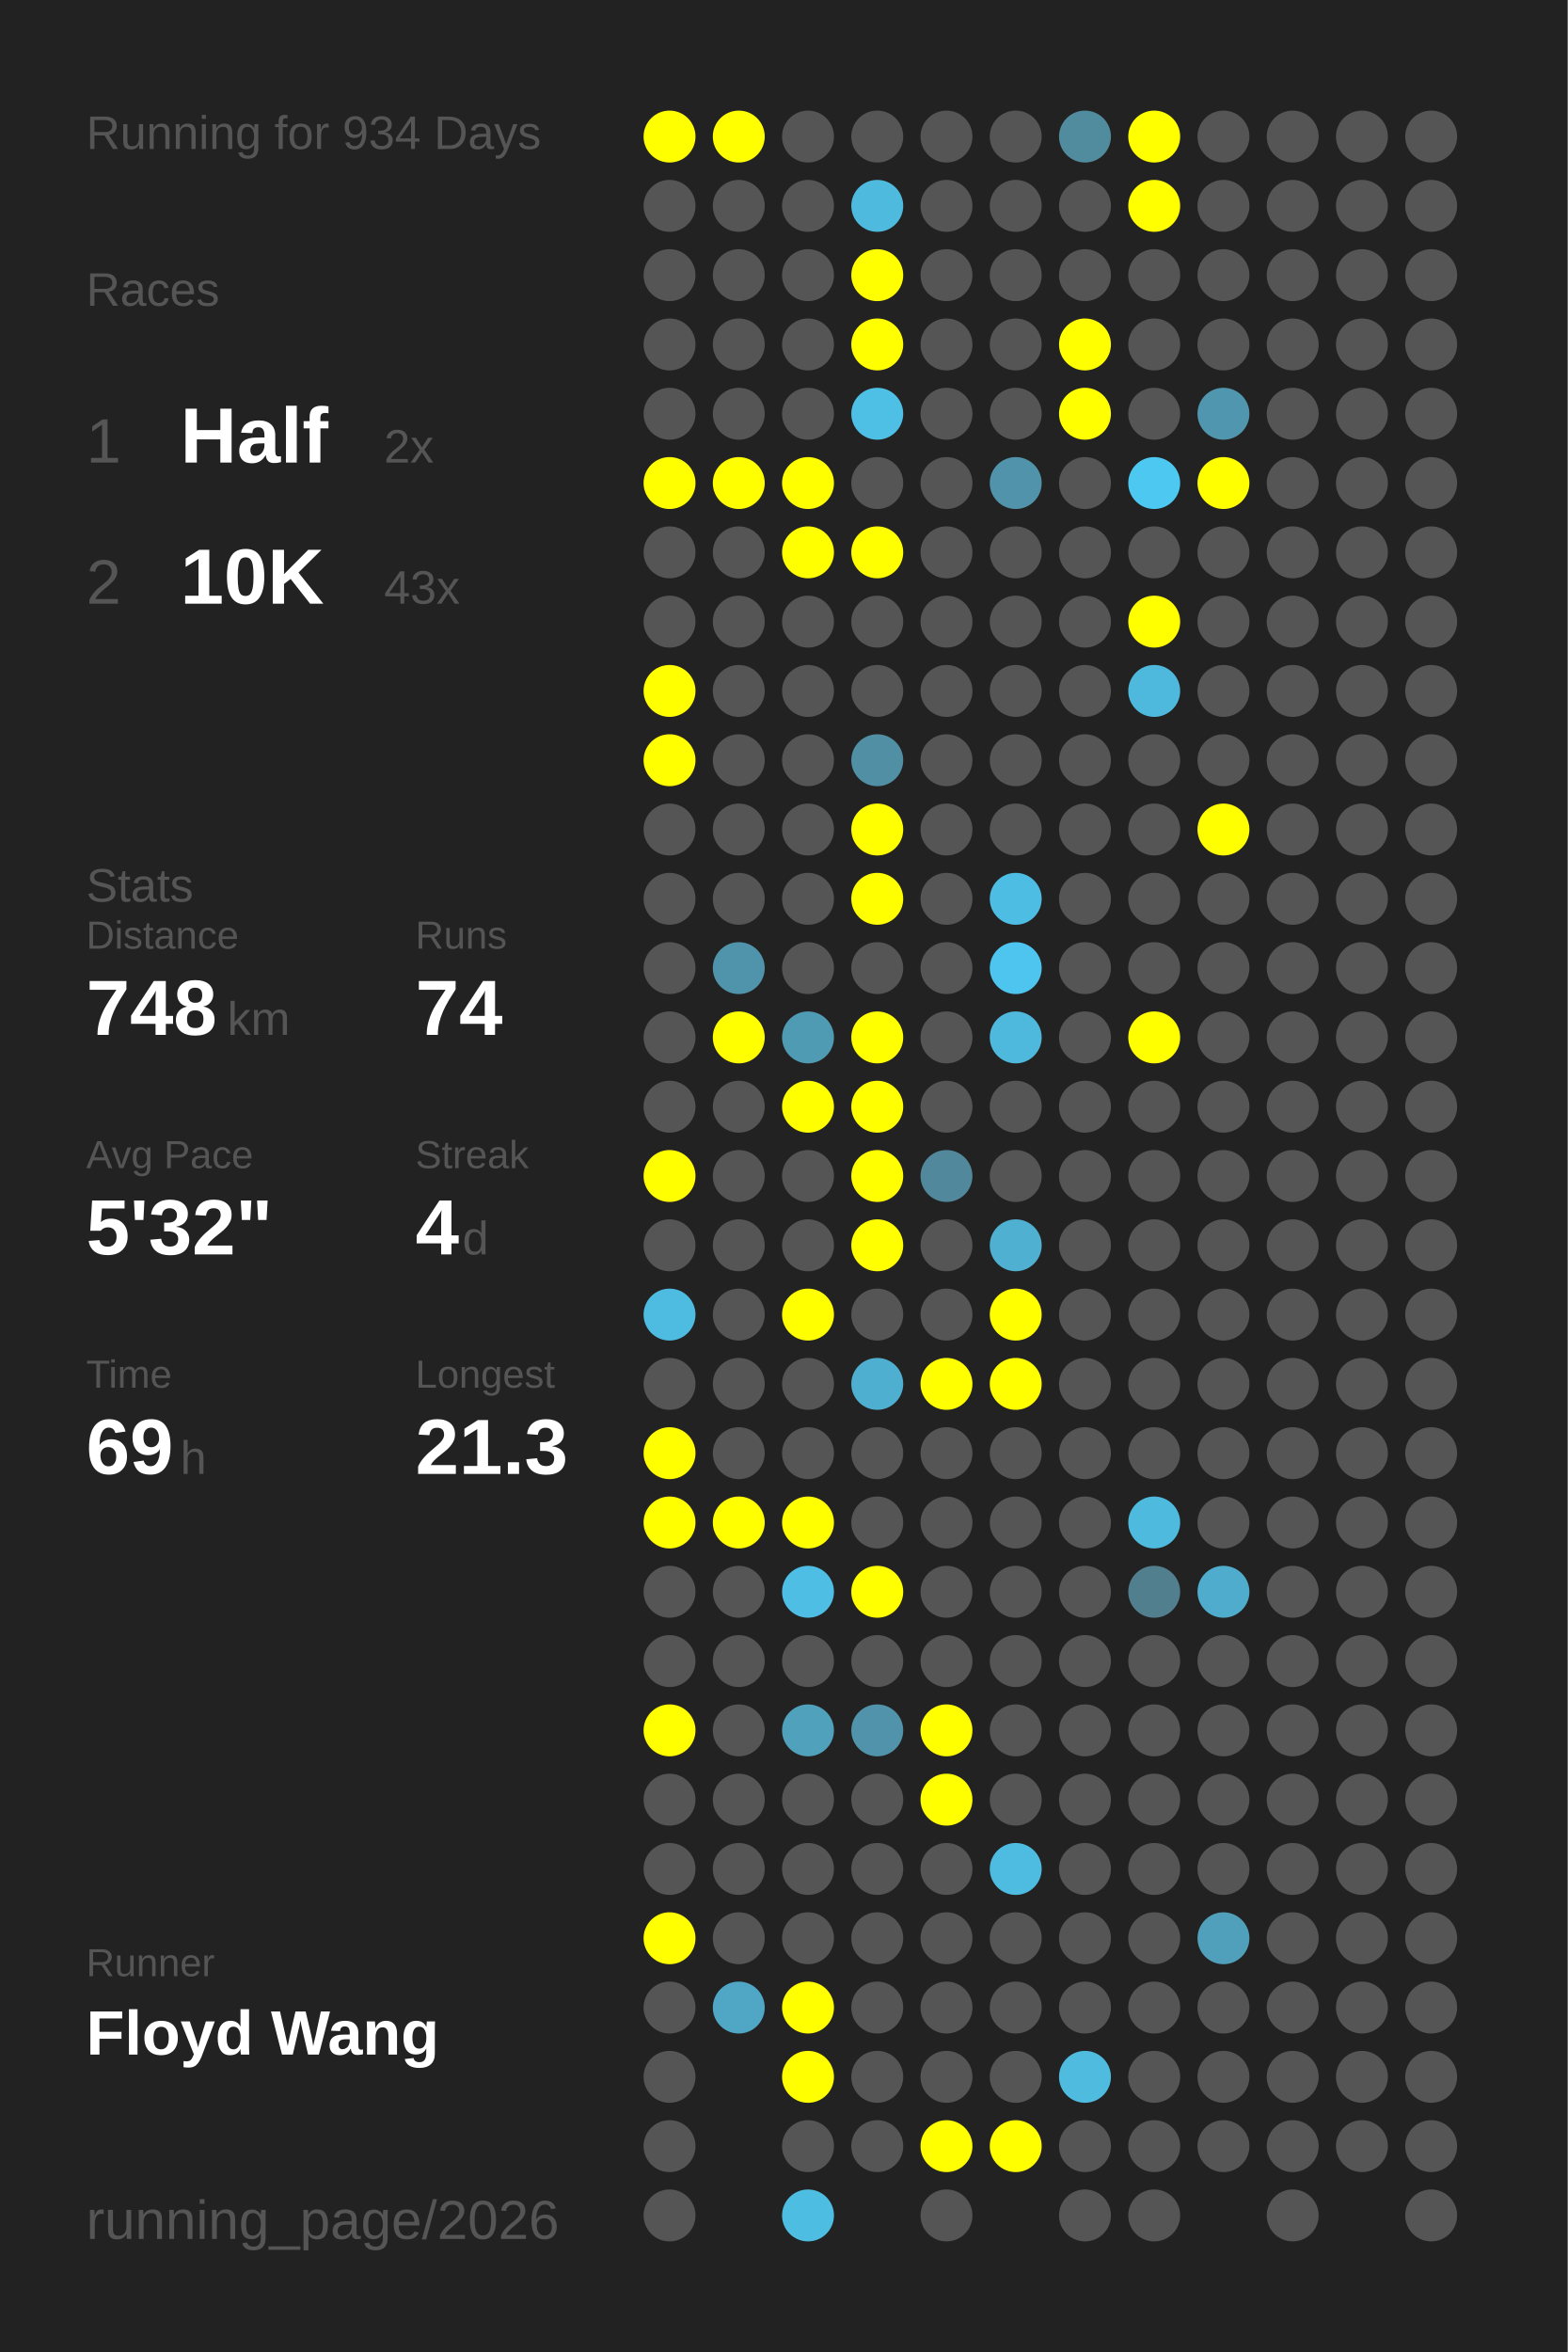
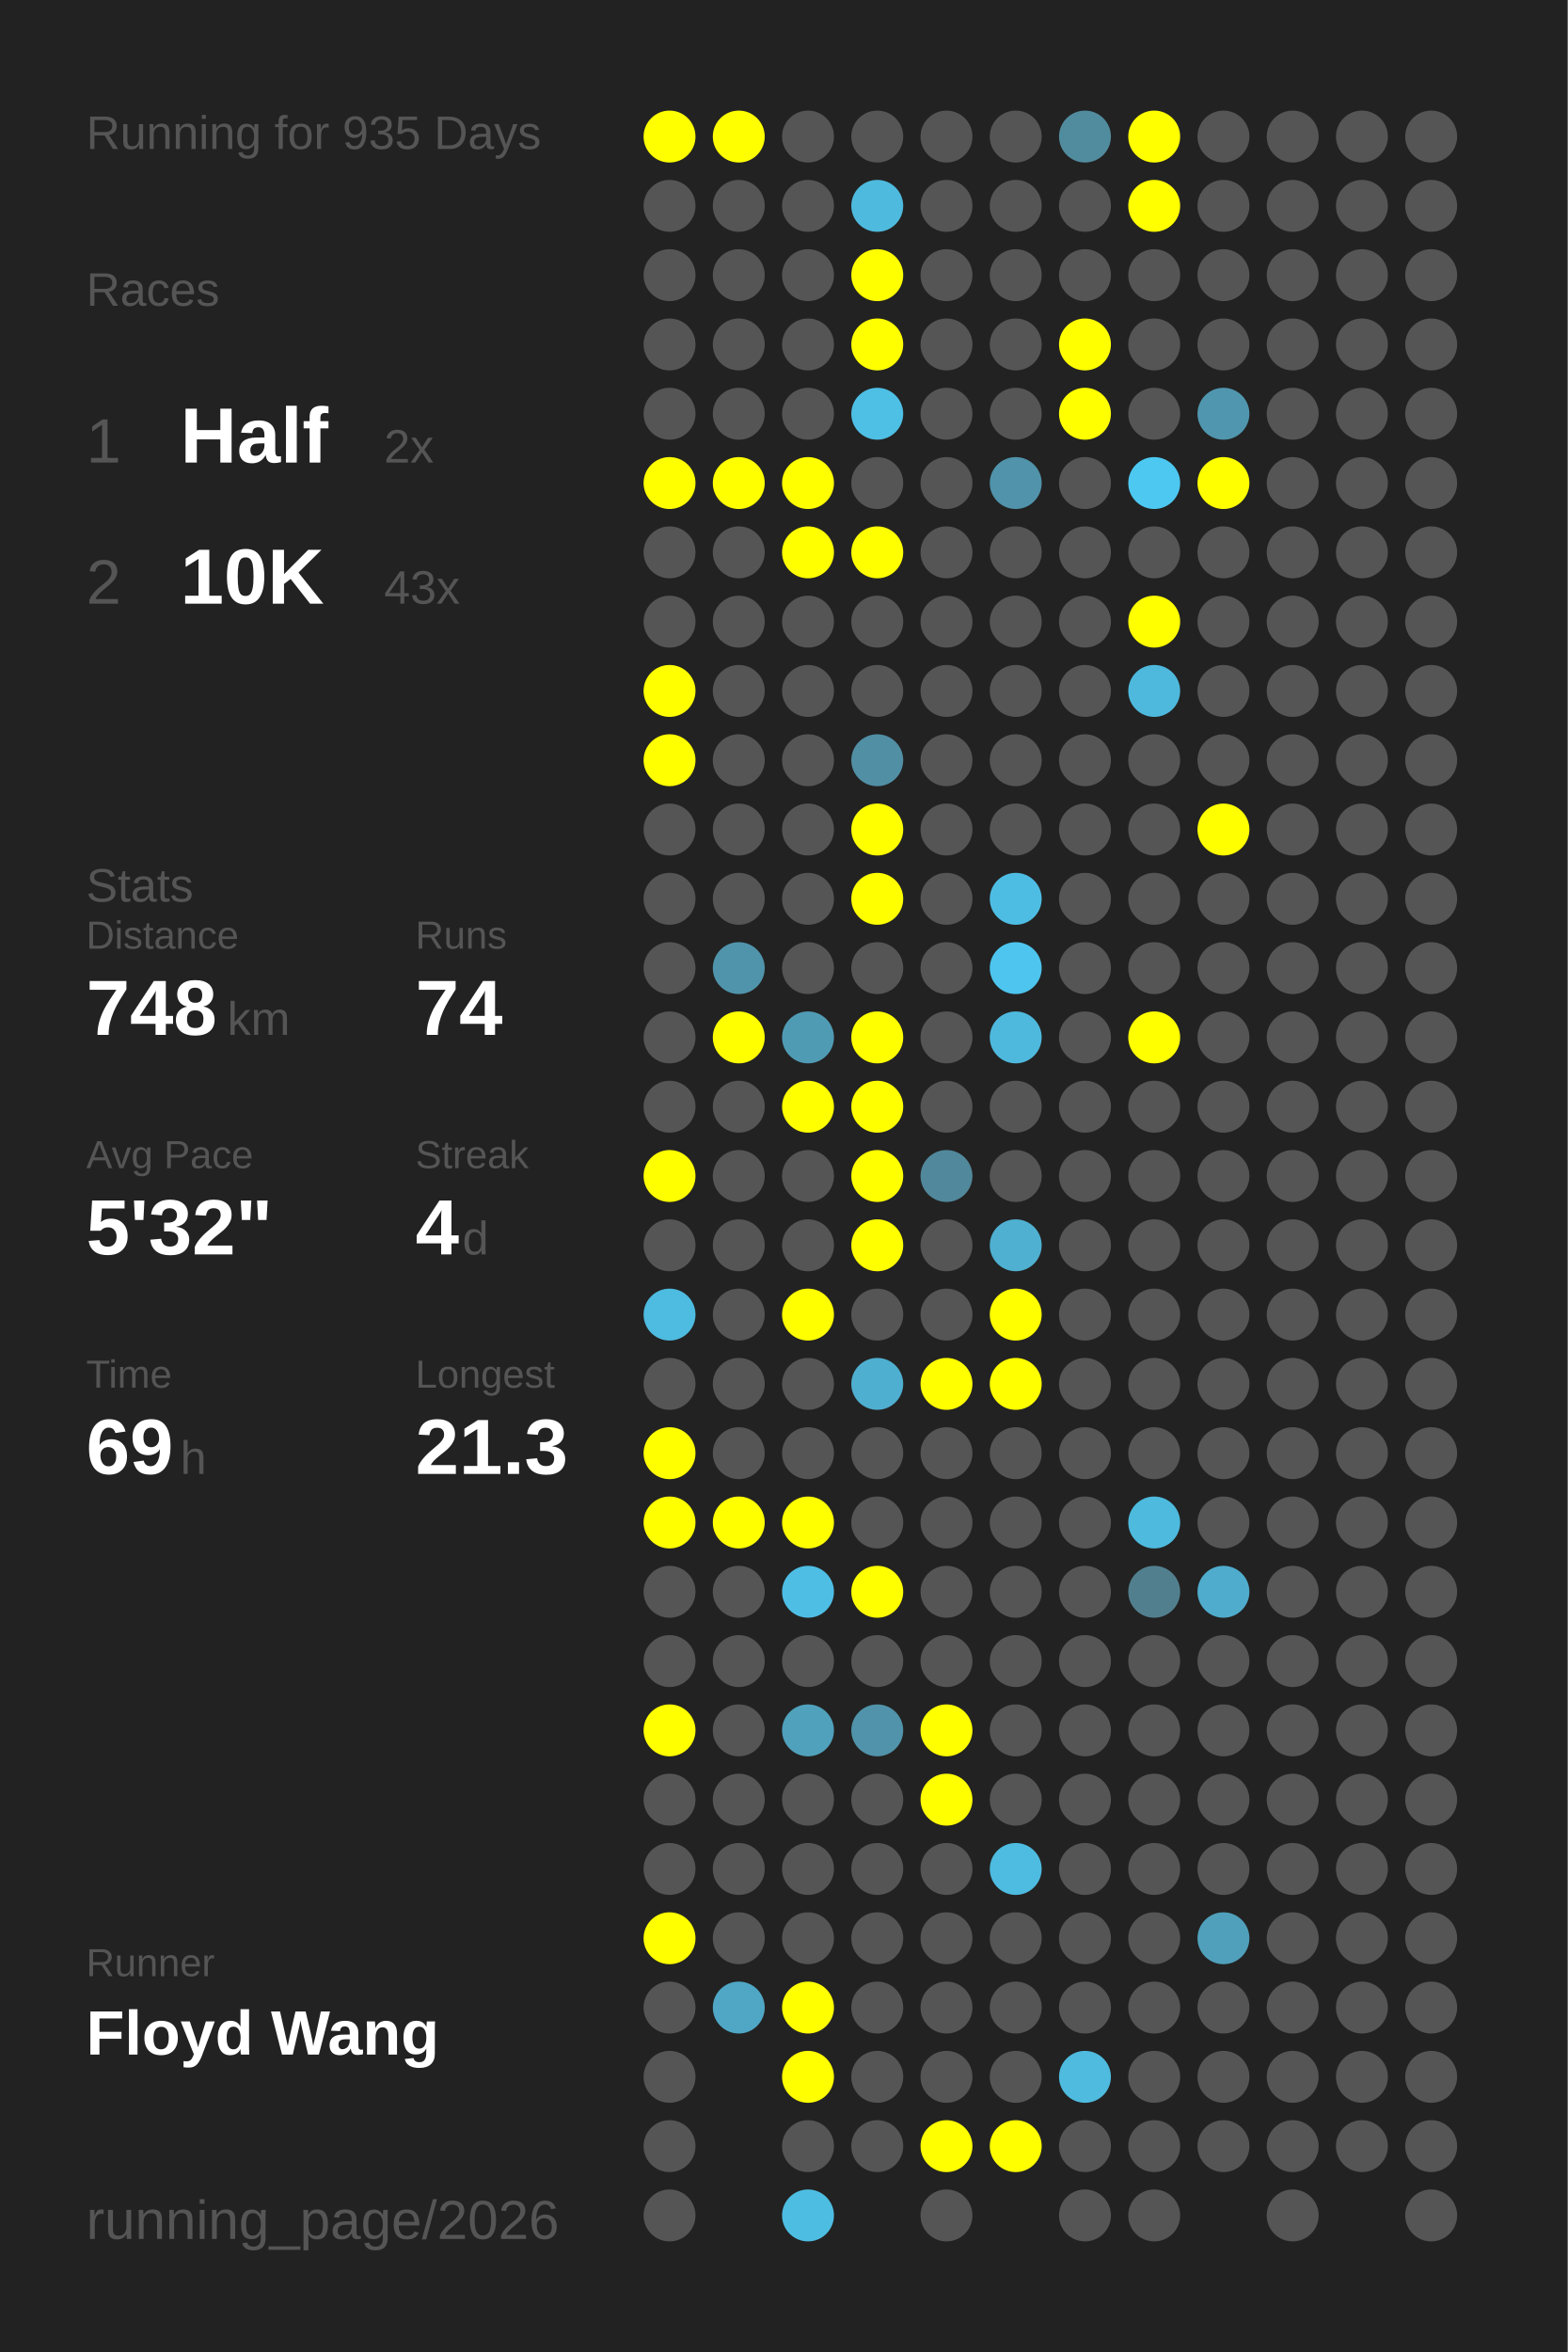
<svg xmlns="http://www.w3.org/2000/svg" baseProfile="full" height="300mm" version="1.1" viewBox="0,0,200,300" width="200mm">
  <defs />
  <rect fill="#222222" height="300" width="200" x="0" y="0" />
-   <text fill="#555555" style="font-size:6px; font-family:Arial;" x="11" y="19">Running for 934 Days</text>
+   <text fill="#555555" style="font-size:6px; font-family:Arial;" x="11" y="19">Running for 935 Days</text>
  <text fill="#555555" style="font-size:6px; font-family:Arial;" x="11" y="39">Races</text>
  <text fill="#555555" style="font-size:8px; font-family:Arial;" x="11" y="59">1</text>
  <text fill="#FFFFFF" style="font-size:10px; font-family:Arial; font-weight:bold;" x="23" y="59">Half</text>
  <text fill="#555555" style="font-size:6px; font-family:Arial;" x="49" y="59">2x</text>
  <text fill="#555555" style="font-size:8px; font-family:Arial;" x="11" y="77">2</text>
  <text fill="#FFFFFF" style="font-size:10px; font-family:Arial; font-weight:bold;" x="23" y="77">10K</text>
  <text fill="#555555" style="font-size:6px; font-family:Arial;" x="49" y="77">43x</text>
  <text fill="#555555" style="font-size:6px; font-family:Arial;" x="11" y="115">Stats</text>
  <text fill="#555555" style="font-size:5px; font-family:Arial;" x="11" y="121">Distance</text>
  <text fill="#FFFFFF" style="font-size:10px; font-family:Arial; font-weight:bold;" x="11" y="132">748</text>
  <text fill="#555555" style="font-size:6px; font-family:Arial;" x="29" y="132">km</text>
  <text fill="#555555" style="font-size:5px; font-family:Arial;" x="53" y="121">Runs</text>
  <text fill="#FFFFFF" style="font-size:10px; font-family:Arial; font-weight:bold;" x="53" y="132">74</text>
  <text fill="#555555" style="font-size:5px; font-family:Arial;" x="11" y="149">Avg Pace</text>
  <text fill="#FFFFFF" style="font-size:10px; font-family:Arial; font-weight:bold;" x="11" y="160">5'32"</text>
  <text fill="#555555" style="font-size:5px; font-family:Arial;" x="53" y="149">Streak</text>
  <text fill="#FFFFFF" style="font-size:10px; font-family:Arial; font-weight:bold;" x="53" y="160">4</text>
  <text fill="#555555" style="font-size:6px; font-family:Arial;" x="59" y="160">d</text>
  <text fill="#555555" style="font-size:5px; font-family:Arial;" x="11" y="177">Time</text>
  <text fill="#FFFFFF" style="font-size:10px; font-family:Arial; font-weight:bold;" x="11" y="188">69</text>
  <text fill="#555555" style="font-size:6px; font-family:Arial;" x="23" y="188">h</text>
  <text fill="#555555" style="font-size:5px; font-family:Arial;" x="53" y="177">Longest</text>
  <text fill="#FFFFFF" style="font-size:10px; font-family:Arial; font-weight:bold;" x="53" y="188">21.3</text>
  <text fill="#555555" style="font-size:5px; font-family:Arial;" x="11" y="252.065">Runner</text>
  <text fill="#FFFFFF" style="font-size:8px; font-family:Arial; font-weight:bold;" x="11" y="262.065">Floyd Wang</text>
  <text fill="#555555" style="font-size:7px; font-family:Arial;" x="11" y="285.581">running_page/2026</text>
  <circle cx="85.417" cy="17.419" fill="#FFFF00" r="3.312" />
  <circle cx="85.417" cy="26.258" fill="#555555" r="3.312" />
  <circle cx="85.417" cy="35.097" fill="#555555" r="3.312" />
  <circle cx="85.417" cy="43.935" fill="#555555" r="3.312" />
  <circle cx="85.417" cy="52.774" fill="#555555" r="3.312" />
  <circle cx="85.417" cy="61.613" fill="#FFFF00" r="3.312" />
  <circle cx="85.417" cy="70.452" fill="#555555" r="3.312" />
  <circle cx="85.417" cy="79.29" fill="#555555" r="3.312" />
  <circle cx="85.417" cy="88.129" fill="#FFFF00" r="3.312" />
  <circle cx="85.417" cy="96.968" fill="#FFFF00" r="3.312" />
  <circle cx="85.417" cy="105.806" fill="#555555" r="3.312" />
  <circle cx="85.417" cy="114.645" fill="#555555" r="3.312" />
  <circle cx="85.417" cy="123.484" fill="#555555" r="3.312" />
  <circle cx="85.417" cy="132.323" fill="#555555" r="3.312" />
  <circle cx="85.417" cy="141.161" fill="#555555" r="3.312" />
  <circle cx="85.417" cy="150" fill="#FFFF00" r="3.312" />
  <circle cx="85.417" cy="158.839" fill="#555555" r="3.312" />
  <circle cx="85.417" cy="167.677" fill="#4ebbe0" r="3.312" />
  <circle cx="85.417" cy="176.516" fill="#555555" r="3.312" />
  <circle cx="85.417" cy="185.355" fill="#FFFF00" r="3.312" />
  <circle cx="85.417" cy="194.194" fill="#FFFF00" r="3.312" />
  <circle cx="85.417" cy="203.032" fill="#555555" r="3.312" />
  <circle cx="85.417" cy="211.871" fill="#555555" r="3.312" />
  <circle cx="85.417" cy="220.71" fill="#FFFF00" r="3.312" />
  <circle cx="85.417" cy="229.548" fill="#555555" r="3.312" />
  <circle cx="85.417" cy="238.387" fill="#555555" r="3.312" />
  <circle cx="85.417" cy="247.226" fill="#FFFF00" r="3.312" />
  <circle cx="85.417" cy="256.065" fill="#555555" r="3.312" />
  <circle cx="85.417" cy="264.903" fill="#555555" r="3.312" />
  <circle cx="85.417" cy="273.742" fill="#555555" r="3.312" />
  <circle cx="85.417" cy="282.581" fill="#555555" r="3.312" />
  <circle cx="94.25" cy="17.419" fill="#FFFF00" r="3.312" />
  <circle cx="94.25" cy="26.258" fill="#555555" r="3.312" />
  <circle cx="94.25" cy="35.097" fill="#555555" r="3.312" />
  <circle cx="94.25" cy="43.935" fill="#555555" r="3.312" />
  <circle cx="94.25" cy="52.774" fill="#555555" r="3.312" />
  <circle cx="94.25" cy="61.613" fill="#FFFF00" r="3.312" />
  <circle cx="94.25" cy="70.452" fill="#555555" r="3.312" />
  <circle cx="94.25" cy="79.29" fill="#555555" r="3.312" />
  <circle cx="94.25" cy="88.129" fill="#555555" r="3.312" />
  <circle cx="94.25" cy="96.968" fill="#555555" r="3.312" />
  <circle cx="94.25" cy="105.806" fill="#555555" r="3.312" />
  <circle cx="94.25" cy="114.645" fill="#555555" r="3.312" />
  <circle cx="94.25" cy="123.484" fill="#5094ab" r="3.312" />
  <circle cx="94.25" cy="132.323" fill="#FFFF00" r="3.312" />
  <circle cx="94.25" cy="141.161" fill="#555555" r="3.312" />
  <circle cx="94.25" cy="150" fill="#555555" r="3.312" />
  <circle cx="94.25" cy="158.839" fill="#555555" r="3.312" />
  <circle cx="94.25" cy="167.677" fill="#555555" r="3.312" />
  <circle cx="94.25" cy="176.516" fill="#555555" r="3.312" />
  <circle cx="94.25" cy="185.355" fill="#555555" r="3.312" />
  <circle cx="94.25" cy="194.194" fill="#FFFF00" r="3.312" />
  <circle cx="94.25" cy="203.032" fill="#555555" r="3.312" />
  <circle cx="94.25" cy="211.871" fill="#555555" r="3.312" />
  <circle cx="94.25" cy="220.71" fill="#555555" r="3.312" />
  <circle cx="94.25" cy="229.548" fill="#555555" r="3.312" />
  <circle cx="94.25" cy="238.387" fill="#555555" r="3.312" />
  <circle cx="94.25" cy="247.226" fill="#555555" r="3.312" />
  <circle cx="94.25" cy="256.065" fill="#4fa7c5" r="3.312" />
  <circle cx="103.083" cy="17.419" fill="#555555" r="3.312" />
  <circle cx="103.083" cy="26.258" fill="#555555" r="3.312" />
  <circle cx="103.083" cy="35.097" fill="#555555" r="3.312" />
  <circle cx="103.083" cy="43.935" fill="#555555" r="3.312" />
  <circle cx="103.083" cy="52.774" fill="#555555" r="3.312" />
  <circle cx="103.083" cy="61.613" fill="#FFFF00" r="3.312" />
  <circle cx="103.083" cy="70.452" fill="#FFFF00" r="3.312" />
  <circle cx="103.083" cy="79.29" fill="#555555" r="3.312" />
  <circle cx="103.083" cy="88.129" fill="#555555" r="3.312" />
  <circle cx="103.083" cy="96.968" fill="#555555" r="3.312" />
  <circle cx="103.083" cy="105.806" fill="#555555" r="3.312" />
  <circle cx="103.083" cy="114.645" fill="#555555" r="3.312" />
  <circle cx="103.083" cy="123.484" fill="#555555" r="3.312" />
  <circle cx="103.083" cy="132.323" fill="#509bb4" r="3.312" />
  <circle cx="103.083" cy="141.161" fill="#FFFF00" r="3.312" />
  <circle cx="103.083" cy="150" fill="#555555" r="3.312" />
  <circle cx="103.083" cy="158.839" fill="#555555" r="3.312" />
  <circle cx="103.083" cy="167.677" fill="#FFFF00" r="3.312" />
  <circle cx="103.083" cy="176.516" fill="#555555" r="3.312" />
  <circle cx="103.083" cy="185.355" fill="#555555" r="3.312" />
  <circle cx="103.083" cy="194.194" fill="#FFFF00" r="3.312" />
  <circle cx="103.083" cy="203.032" fill="#4ebee5" r="3.312" />
  <circle cx="103.083" cy="211.871" fill="#555555" r="3.312" />
  <circle cx="103.083" cy="220.71" fill="#50a1bc" r="3.312" />
  <circle cx="103.083" cy="229.548" fill="#555555" r="3.312" />
  <circle cx="103.083" cy="238.387" fill="#555555" r="3.312" />
  <circle cx="103.083" cy="247.226" fill="#555555" r="3.312" />
  <circle cx="103.083" cy="256.065" fill="#FFFF00" r="3.312" />
  <circle cx="103.083" cy="264.903" fill="#FFFF00" r="3.312" />
  <circle cx="103.083" cy="273.742" fill="#555555" r="3.312" />
  <circle cx="103.083" cy="282.581" fill="#4ebde2" r="3.312" />
  <circle cx="111.917" cy="17.419" fill="#555555" r="3.312" />
  <circle cx="111.917" cy="26.258" fill="#4ebade" r="3.312" />
  <circle cx="111.917" cy="35.097" fill="#FFFF00" r="3.312" />
  <circle cx="111.917" cy="43.935" fill="#FFFF00" r="3.312" />
  <circle cx="111.917" cy="52.774" fill="#4ebfe5" r="3.312" />
  <circle cx="111.917" cy="61.613" fill="#555555" r="3.312" />
  <circle cx="111.917" cy="70.452" fill="#FFFF00" r="3.312" />
  <circle cx="111.917" cy="79.29" fill="#555555" r="3.312" />
  <circle cx="111.917" cy="88.129" fill="#555555" r="3.312" />
  <circle cx="111.917" cy="96.968" fill="#518fa5" r="3.312" />
  <circle cx="111.917" cy="105.806" fill="#FFFF00" r="3.312" />
  <circle cx="111.917" cy="114.645" fill="#FFFF00" r="3.312" />
  <circle cx="111.917" cy="123.484" fill="#555555" r="3.312" />
  <circle cx="111.917" cy="132.323" fill="#FFFF00" r="3.312" />
  <circle cx="111.917" cy="141.161" fill="#FFFF00" r="3.312" />
  <circle cx="111.917" cy="150" fill="#FFFF00" r="3.312" />
  <circle cx="111.917" cy="158.839" fill="#FFFF00" r="3.312" />
  <circle cx="111.917" cy="167.677" fill="#555555" r="3.312" />
  <circle cx="111.917" cy="176.516" fill="#4fafd0" r="3.312" />
  <circle cx="111.917" cy="185.355" fill="#555555" r="3.312" />
  <circle cx="111.917" cy="194.194" fill="#555555" r="3.312" />
  <circle cx="111.917" cy="203.032" fill="#FFFF00" r="3.312" />
  <circle cx="111.917" cy="211.871" fill="#555555" r="3.312" />
  <circle cx="111.917" cy="220.71" fill="#5093aa" r="3.312" />
  <circle cx="111.917" cy="229.548" fill="#555555" r="3.312" />
  <circle cx="111.917" cy="238.387" fill="#555555" r="3.312" />
  <circle cx="111.917" cy="247.226" fill="#555555" r="3.312" />
  <circle cx="111.917" cy="256.065" fill="#555555" r="3.312" />
  <circle cx="111.917" cy="264.903" fill="#555555" r="3.312" />
  <circle cx="111.917" cy="273.742" fill="#555555" r="3.312" />
  <circle cx="120.75" cy="17.419" fill="#555555" r="3.312" />
  <circle cx="120.75" cy="26.258" fill="#555555" r="3.312" />
  <circle cx="120.75" cy="35.097" fill="#555555" r="3.312" />
  <circle cx="120.75" cy="43.935" fill="#555555" r="3.312" />
  <circle cx="120.75" cy="52.774" fill="#555555" r="3.312" />
  <circle cx="120.75" cy="61.613" fill="#555555" r="3.312" />
  <circle cx="120.75" cy="70.452" fill="#555555" r="3.312" />
  <circle cx="120.75" cy="79.29" fill="#555555" r="3.312" />
  <circle cx="120.75" cy="88.129" fill="#555555" r="3.312" />
  <circle cx="120.75" cy="96.968" fill="#555555" r="3.312" />
  <circle cx="120.75" cy="105.806" fill="#555555" r="3.312" />
  <circle cx="120.75" cy="114.645" fill="#555555" r="3.312" />
  <circle cx="120.75" cy="123.484" fill="#555555" r="3.312" />
  <circle cx="120.75" cy="132.323" fill="#555555" r="3.312" />
  <circle cx="120.75" cy="141.161" fill="#555555" r="3.312" />
  <circle cx="120.75" cy="150" fill="#51889b" r="3.312" />
  <circle cx="120.75" cy="158.839" fill="#555555" r="3.312" />
  <circle cx="120.75" cy="167.677" fill="#555555" r="3.312" />
  <circle cx="120.75" cy="176.516" fill="#FFFF00" r="3.312" />
  <circle cx="120.75" cy="185.355" fill="#555555" r="3.312" />
  <circle cx="120.75" cy="194.194" fill="#555555" r="3.312" />
  <circle cx="120.75" cy="203.032" fill="#555555" r="3.312" />
  <circle cx="120.75" cy="211.871" fill="#555555" r="3.312" />
  <circle cx="120.75" cy="220.71" fill="#FFFF00" r="3.312" />
  <circle cx="120.75" cy="229.548" fill="#FFFF00" r="3.312" />
  <circle cx="120.75" cy="238.387" fill="#555555" r="3.312" />
  <circle cx="120.75" cy="247.226" fill="#555555" r="3.312" />
  <circle cx="120.75" cy="256.065" fill="#555555" r="3.312" />
  <circle cx="120.75" cy="264.903" fill="#555555" r="3.312" />
  <circle cx="120.75" cy="273.742" fill="#FFFF00" r="3.312" />
  <circle cx="120.75" cy="282.581" fill="#555555" r="3.312" />
  <circle cx="129.583" cy="17.419" fill="#555555" r="3.312" />
  <circle cx="129.583" cy="26.258" fill="#555555" r="3.312" />
  <circle cx="129.583" cy="35.097" fill="#555555" r="3.312" />
  <circle cx="129.583" cy="43.935" fill="#555555" r="3.312" />
  <circle cx="129.583" cy="52.774" fill="#555555" r="3.312" />
  <circle cx="129.583" cy="61.613" fill="#5093aa" r="3.312" />
  <circle cx="129.583" cy="70.452" fill="#555555" r="3.312" />
  <circle cx="129.583" cy="79.29" fill="#555555" r="3.312" />
  <circle cx="129.583" cy="88.129" fill="#555555" r="3.312" />
  <circle cx="129.583" cy="96.968" fill="#555555" r="3.312" />
  <circle cx="129.583" cy="105.806" fill="#555555" r="3.312" />
  <circle cx="129.583" cy="114.645" fill="#4ebde3" r="3.312" />
  <circle cx="129.583" cy="123.484" fill="#4dc5ee" r="3.312" />
  <circle cx="129.583" cy="132.323" fill="#4eb9dd" r="3.312" />
  <circle cx="129.583" cy="141.161" fill="#555555" r="3.312" />
  <circle cx="129.583" cy="150" fill="#555555" r="3.312" />
  <circle cx="129.583" cy="158.839" fill="#4fb0d1" r="3.312" />
  <circle cx="129.583" cy="167.677" fill="#FFFF00" r="3.312" />
  <circle cx="129.583" cy="176.516" fill="#FFFF00" r="3.312" />
  <circle cx="129.583" cy="185.355" fill="#555555" r="3.312" />
  <circle cx="129.583" cy="194.194" fill="#555555" r="3.312" />
  <circle cx="129.583" cy="203.032" fill="#555555" r="3.312" />
  <circle cx="129.583" cy="211.871" fill="#555555" r="3.312" />
  <circle cx="129.583" cy="220.71" fill="#555555" r="3.312" />
  <circle cx="129.583" cy="229.548" fill="#555555" r="3.312" />
  <circle cx="129.583" cy="238.387" fill="#4ebbe0" r="3.312" />
  <circle cx="129.583" cy="247.226" fill="#555555" r="3.312" />
  <circle cx="129.583" cy="256.065" fill="#555555" r="3.312" />
  <circle cx="129.583" cy="264.903" fill="#555555" r="3.312" />
  <circle cx="129.583" cy="273.742" fill="#FFFF00" r="3.312" />
  <circle cx="138.417" cy="17.419" fill="#518b9e" r="3.312" />
  <circle cx="138.417" cy="26.258" fill="#555555" r="3.312" />
  <circle cx="138.417" cy="35.097" fill="#555555" r="3.312" />
  <circle cx="138.417" cy="43.935" fill="#FFFF00" r="3.312" />
  <circle cx="138.417" cy="52.774" fill="#FFFF00" r="3.312" />
  <circle cx="138.417" cy="61.613" fill="#555555" r="3.312" />
  <circle cx="138.417" cy="70.452" fill="#555555" r="3.312" />
  <circle cx="138.417" cy="79.29" fill="#555555" r="3.312" />
  <circle cx="138.417" cy="88.129" fill="#555555" r="3.312" />
  <circle cx="138.417" cy="96.968" fill="#555555" r="3.312" />
  <circle cx="138.417" cy="105.806" fill="#555555" r="3.312" />
  <circle cx="138.417" cy="114.645" fill="#555555" r="3.312" />
  <circle cx="138.417" cy="123.484" fill="#555555" r="3.312" />
  <circle cx="138.417" cy="132.323" fill="#555555" r="3.312" />
  <circle cx="138.417" cy="141.161" fill="#555555" r="3.312" />
  <circle cx="138.417" cy="150" fill="#555555" r="3.312" />
  <circle cx="138.417" cy="158.839" fill="#555555" r="3.312" />
  <circle cx="138.417" cy="167.677" fill="#555555" r="3.312" />
  <circle cx="138.417" cy="176.516" fill="#555555" r="3.312" />
  <circle cx="138.417" cy="185.355" fill="#555555" r="3.312" />
  <circle cx="138.417" cy="194.194" fill="#555555" r="3.312" />
  <circle cx="138.417" cy="203.032" fill="#555555" r="3.312" />
  <circle cx="138.417" cy="211.871" fill="#555555" r="3.312" />
  <circle cx="138.417" cy="220.71" fill="#555555" r="3.312" />
  <circle cx="138.417" cy="229.548" fill="#555555" r="3.312" />
  <circle cx="138.417" cy="238.387" fill="#555555" r="3.312" />
  <circle cx="138.417" cy="247.226" fill="#555555" r="3.312" />
  <circle cx="138.417" cy="256.065" fill="#555555" r="3.312" />
  <circle cx="138.417" cy="264.903" fill="#4ebbdf" r="3.312" />
  <circle cx="138.417" cy="273.742" fill="#555555" r="3.312" />
  <circle cx="138.417" cy="282.581" fill="#555555" r="3.312" />
  <circle cx="147.25" cy="17.419" fill="#FFFF00" r="3.312" />
  <circle cx="147.25" cy="26.258" fill="#FFFF00" r="3.312" />
  <circle cx="147.25" cy="35.097" fill="#555555" r="3.312" />
  <circle cx="147.25" cy="43.935" fill="#555555" r="3.312" />
  <circle cx="147.25" cy="52.774" fill="#555555" r="3.312" />
  <circle cx="147.25" cy="61.613" fill="#4dc8f1" r="3.312" />
  <circle cx="147.25" cy="70.452" fill="#555555" r="3.312" />
  <circle cx="147.25" cy="79.29" fill="#FFFF00" r="3.312" />
  <circle cx="147.25" cy="88.129" fill="#4eb9dd" r="3.312" />
  <circle cx="147.25" cy="96.968" fill="#555555" r="3.312" />
  <circle cx="147.25" cy="105.806" fill="#555555" r="3.312" />
  <circle cx="147.25" cy="114.645" fill="#555555" r="3.312" />
  <circle cx="147.25" cy="123.484" fill="#555555" r="3.312" />
  <circle cx="147.25" cy="132.323" fill="#FFFF00" r="3.312" />
  <circle cx="147.25" cy="141.161" fill="#555555" r="3.312" />
  <circle cx="147.25" cy="150" fill="#555555" r="3.312" />
  <circle cx="147.25" cy="158.839" fill="#555555" r="3.312" />
  <circle cx="147.25" cy="167.677" fill="#555555" r="3.312" />
  <circle cx="147.25" cy="176.516" fill="#555555" r="3.312" />
  <circle cx="147.25" cy="185.355" fill="#555555" r="3.312" />
  <circle cx="147.25" cy="194.194" fill="#4ebade" r="3.312" />
  <circle cx="147.25" cy="203.032" fill="#527f8e" r="3.312" />
  <circle cx="147.25" cy="211.871" fill="#555555" r="3.312" />
  <circle cx="147.25" cy="220.71" fill="#555555" r="3.312" />
  <circle cx="147.25" cy="229.548" fill="#555555" r="3.312" />
  <circle cx="147.25" cy="238.387" fill="#555555" r="3.312" />
  <circle cx="147.25" cy="247.226" fill="#555555" r="3.312" />
  <circle cx="147.25" cy="256.065" fill="#555555" r="3.312" />
  <circle cx="147.25" cy="264.903" fill="#555555" r="3.312" />
  <circle cx="147.25" cy="273.742" fill="#555555" r="3.312" />
  <circle cx="147.25" cy="282.581" fill="#555555" r="3.312" />
  <circle cx="156.083" cy="17.419" fill="#555555" r="3.312" />
  <circle cx="156.083" cy="26.258" fill="#555555" r="3.312" />
  <circle cx="156.083" cy="35.097" fill="#555555" r="3.312" />
  <circle cx="156.083" cy="43.935" fill="#555555" r="3.312" />
  <circle cx="156.083" cy="52.774" fill="#5096ae" r="3.312" />
  <circle cx="156.083" cy="61.613" fill="#FFFF00" r="3.312" />
  <circle cx="156.083" cy="70.452" fill="#555555" r="3.312" />
  <circle cx="156.083" cy="79.29" fill="#555555" r="3.312" />
  <circle cx="156.083" cy="88.129" fill="#555555" r="3.312" />
  <circle cx="156.083" cy="96.968" fill="#555555" r="3.312" />
  <circle cx="156.083" cy="105.806" fill="#FFFF00" r="3.312" />
  <circle cx="156.083" cy="114.645" fill="#555555" r="3.312" />
  <circle cx="156.083" cy="123.484" fill="#555555" r="3.312" />
  <circle cx="156.083" cy="132.323" fill="#555555" r="3.312" />
  <circle cx="156.083" cy="141.161" fill="#555555" r="3.312" />
  <circle cx="156.083" cy="150" fill="#555555" r="3.312" />
  <circle cx="156.083" cy="158.839" fill="#555555" r="3.312" />
  <circle cx="156.083" cy="167.677" fill="#555555" r="3.312" />
  <circle cx="156.083" cy="176.516" fill="#555555" r="3.312" />
  <circle cx="156.083" cy="185.355" fill="#555555" r="3.312" />
  <circle cx="156.083" cy="194.194" fill="#555555" r="3.312" />
  <circle cx="156.083" cy="203.032" fill="#4faccc" r="3.312" />
  <circle cx="156.083" cy="211.871" fill="#555555" r="3.312" />
  <circle cx="156.083" cy="220.71" fill="#555555" r="3.312" />
  <circle cx="156.083" cy="229.548" fill="#555555" r="3.312" />
  <circle cx="156.083" cy="238.387" fill="#555555" r="3.312" />
  <circle cx="156.083" cy="247.226" fill="#50a0bb" r="3.312" />
  <circle cx="156.083" cy="256.065" fill="#555555" r="3.312" />
  <circle cx="156.083" cy="264.903" fill="#555555" r="3.312" />
  <circle cx="156.083" cy="273.742" fill="#555555" r="3.312" />
  <circle cx="164.917" cy="17.419" fill="#555555" r="3.312" />
  <circle cx="164.917" cy="26.258" fill="#555555" r="3.312" />
  <circle cx="164.917" cy="35.097" fill="#555555" r="3.312" />
  <circle cx="164.917" cy="43.935" fill="#555555" r="3.312" />
  <circle cx="164.917" cy="52.774" fill="#555555" r="3.312" />
  <circle cx="164.917" cy="61.613" fill="#555555" r="3.312" />
  <circle cx="164.917" cy="70.452" fill="#555555" r="3.312" />
  <circle cx="164.917" cy="79.29" fill="#555555" r="3.312" />
  <circle cx="164.917" cy="88.129" fill="#555555" r="3.312" />
  <circle cx="164.917" cy="96.968" fill="#555555" r="3.312" />
  <circle cx="164.917" cy="105.806" fill="#555555" r="3.312" />
  <circle cx="164.917" cy="114.645" fill="#555555" r="3.312" />
  <circle cx="164.917" cy="123.484" fill="#555555" r="3.312" />
  <circle cx="164.917" cy="132.323" fill="#555555" r="3.312" />
  <circle cx="164.917" cy="141.161" fill="#555555" r="3.312" />
  <circle cx="164.917" cy="150" fill="#555555" r="3.312" />
  <circle cx="164.917" cy="158.839" fill="#555555" r="3.312" />
  <circle cx="164.917" cy="167.677" fill="#555555" r="3.312" />
  <circle cx="164.917" cy="176.516" fill="#555555" r="3.312" />
  <circle cx="164.917" cy="185.355" fill="#555555" r="3.312" />
  <circle cx="164.917" cy="194.194" fill="#555555" r="3.312" />
  <circle cx="164.917" cy="203.032" fill="#555555" r="3.312" />
  <circle cx="164.917" cy="211.871" fill="#555555" r="3.312" />
  <circle cx="164.917" cy="220.71" fill="#555555" r="3.312" />
  <circle cx="164.917" cy="229.548" fill="#555555" r="3.312" />
  <circle cx="164.917" cy="238.387" fill="#555555" r="3.312" />
  <circle cx="164.917" cy="247.226" fill="#555555" r="3.312" />
  <circle cx="164.917" cy="256.065" fill="#555555" r="3.312" />
  <circle cx="164.917" cy="264.903" fill="#555555" r="3.312" />
  <circle cx="164.917" cy="273.742" fill="#555555" r="3.312" />
  <circle cx="164.917" cy="282.581" fill="#555555" r="3.312" />
  <circle cx="173.75" cy="17.419" fill="#555555" r="3.312" />
  <circle cx="173.75" cy="26.258" fill="#555555" r="3.312" />
  <circle cx="173.75" cy="35.097" fill="#555555" r="3.312" />
  <circle cx="173.75" cy="43.935" fill="#555555" r="3.312" />
  <circle cx="173.75" cy="52.774" fill="#555555" r="3.312" />
  <circle cx="173.75" cy="61.613" fill="#555555" r="3.312" />
  <circle cx="173.75" cy="70.452" fill="#555555" r="3.312" />
  <circle cx="173.75" cy="79.29" fill="#555555" r="3.312" />
  <circle cx="173.75" cy="88.129" fill="#555555" r="3.312" />
  <circle cx="173.75" cy="96.968" fill="#555555" r="3.312" />
  <circle cx="173.75" cy="105.806" fill="#555555" r="3.312" />
  <circle cx="173.75" cy="114.645" fill="#555555" r="3.312" />
  <circle cx="173.75" cy="123.484" fill="#555555" r="3.312" />
  <circle cx="173.75" cy="132.323" fill="#555555" r="3.312" />
  <circle cx="173.75" cy="141.161" fill="#555555" r="3.312" />
  <circle cx="173.75" cy="150" fill="#555555" r="3.312" />
  <circle cx="173.75" cy="158.839" fill="#555555" r="3.312" />
  <circle cx="173.75" cy="167.677" fill="#555555" r="3.312" />
  <circle cx="173.75" cy="176.516" fill="#555555" r="3.312" />
  <circle cx="173.75" cy="185.355" fill="#555555" r="3.312" />
  <circle cx="173.75" cy="194.194" fill="#555555" r="3.312" />
  <circle cx="173.75" cy="203.032" fill="#555555" r="3.312" />
  <circle cx="173.75" cy="211.871" fill="#555555" r="3.312" />
  <circle cx="173.75" cy="220.71" fill="#555555" r="3.312" />
  <circle cx="173.75" cy="229.548" fill="#555555" r="3.312" />
  <circle cx="173.75" cy="238.387" fill="#555555" r="3.312" />
  <circle cx="173.75" cy="247.226" fill="#555555" r="3.312" />
  <circle cx="173.75" cy="256.065" fill="#555555" r="3.312" />
  <circle cx="173.75" cy="264.903" fill="#555555" r="3.312" />
  <circle cx="173.75" cy="273.742" fill="#555555" r="3.312" />
  <circle cx="182.583" cy="17.419" fill="#555555" r="3.312" />
  <circle cx="182.583" cy="26.258" fill="#555555" r="3.312" />
  <circle cx="182.583" cy="35.097" fill="#555555" r="3.312" />
  <circle cx="182.583" cy="43.935" fill="#555555" r="3.312" />
  <circle cx="182.583" cy="52.774" fill="#555555" r="3.312" />
  <circle cx="182.583" cy="61.613" fill="#555555" r="3.312" />
  <circle cx="182.583" cy="70.452" fill="#555555" r="3.312" />
  <circle cx="182.583" cy="79.29" fill="#555555" r="3.312" />
  <circle cx="182.583" cy="88.129" fill="#555555" r="3.312" />
  <circle cx="182.583" cy="96.968" fill="#555555" r="3.312" />
  <circle cx="182.583" cy="105.806" fill="#555555" r="3.312" />
  <circle cx="182.583" cy="114.645" fill="#555555" r="3.312" />
  <circle cx="182.583" cy="123.484" fill="#555555" r="3.312" />
  <circle cx="182.583" cy="132.323" fill="#555555" r="3.312" />
  <circle cx="182.583" cy="141.161" fill="#555555" r="3.312" />
  <circle cx="182.583" cy="150" fill="#555555" r="3.312" />
  <circle cx="182.583" cy="158.839" fill="#555555" r="3.312" />
  <circle cx="182.583" cy="167.677" fill="#555555" r="3.312" />
  <circle cx="182.583" cy="176.516" fill="#555555" r="3.312" />
  <circle cx="182.583" cy="185.355" fill="#555555" r="3.312" />
  <circle cx="182.583" cy="194.194" fill="#555555" r="3.312" />
  <circle cx="182.583" cy="203.032" fill="#555555" r="3.312" />
  <circle cx="182.583" cy="211.871" fill="#555555" r="3.312" />
  <circle cx="182.583" cy="220.71" fill="#555555" r="3.312" />
  <circle cx="182.583" cy="229.548" fill="#555555" r="3.312" />
  <circle cx="182.583" cy="238.387" fill="#555555" r="3.312" />
  <circle cx="182.583" cy="247.226" fill="#555555" r="3.312" />
  <circle cx="182.583" cy="256.065" fill="#555555" r="3.312" />
  <circle cx="182.583" cy="264.903" fill="#555555" r="3.312" />
  <circle cx="182.583" cy="273.742" fill="#555555" r="3.312" />
  <circle cx="182.583" cy="282.581" fill="#555555" r="3.312" />
</svg>
